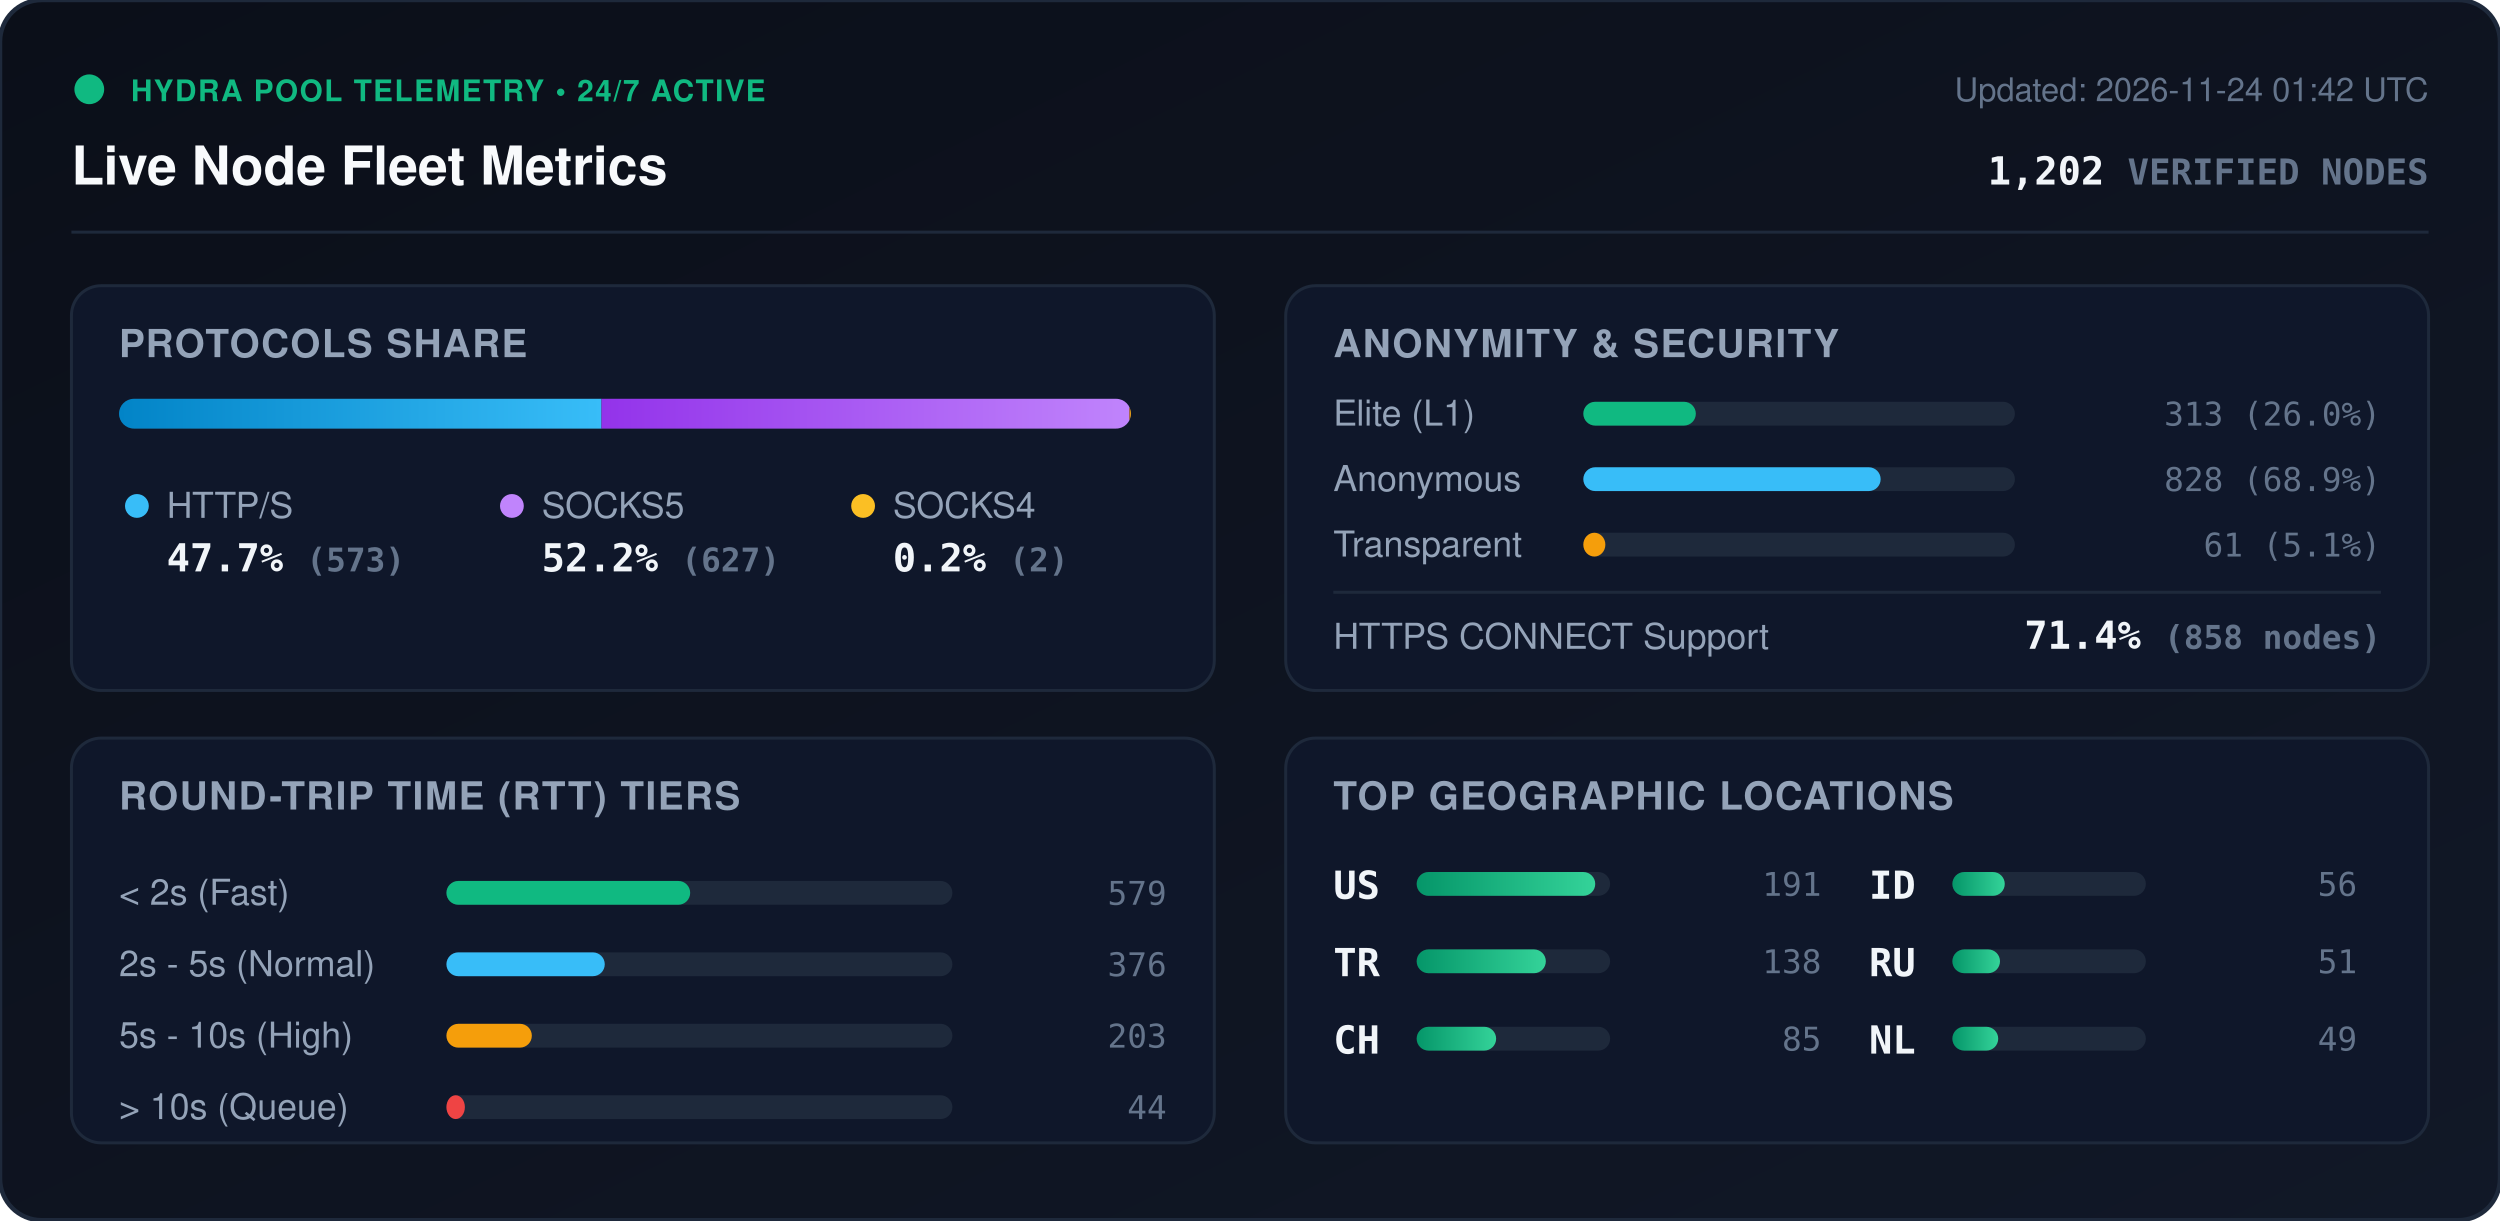
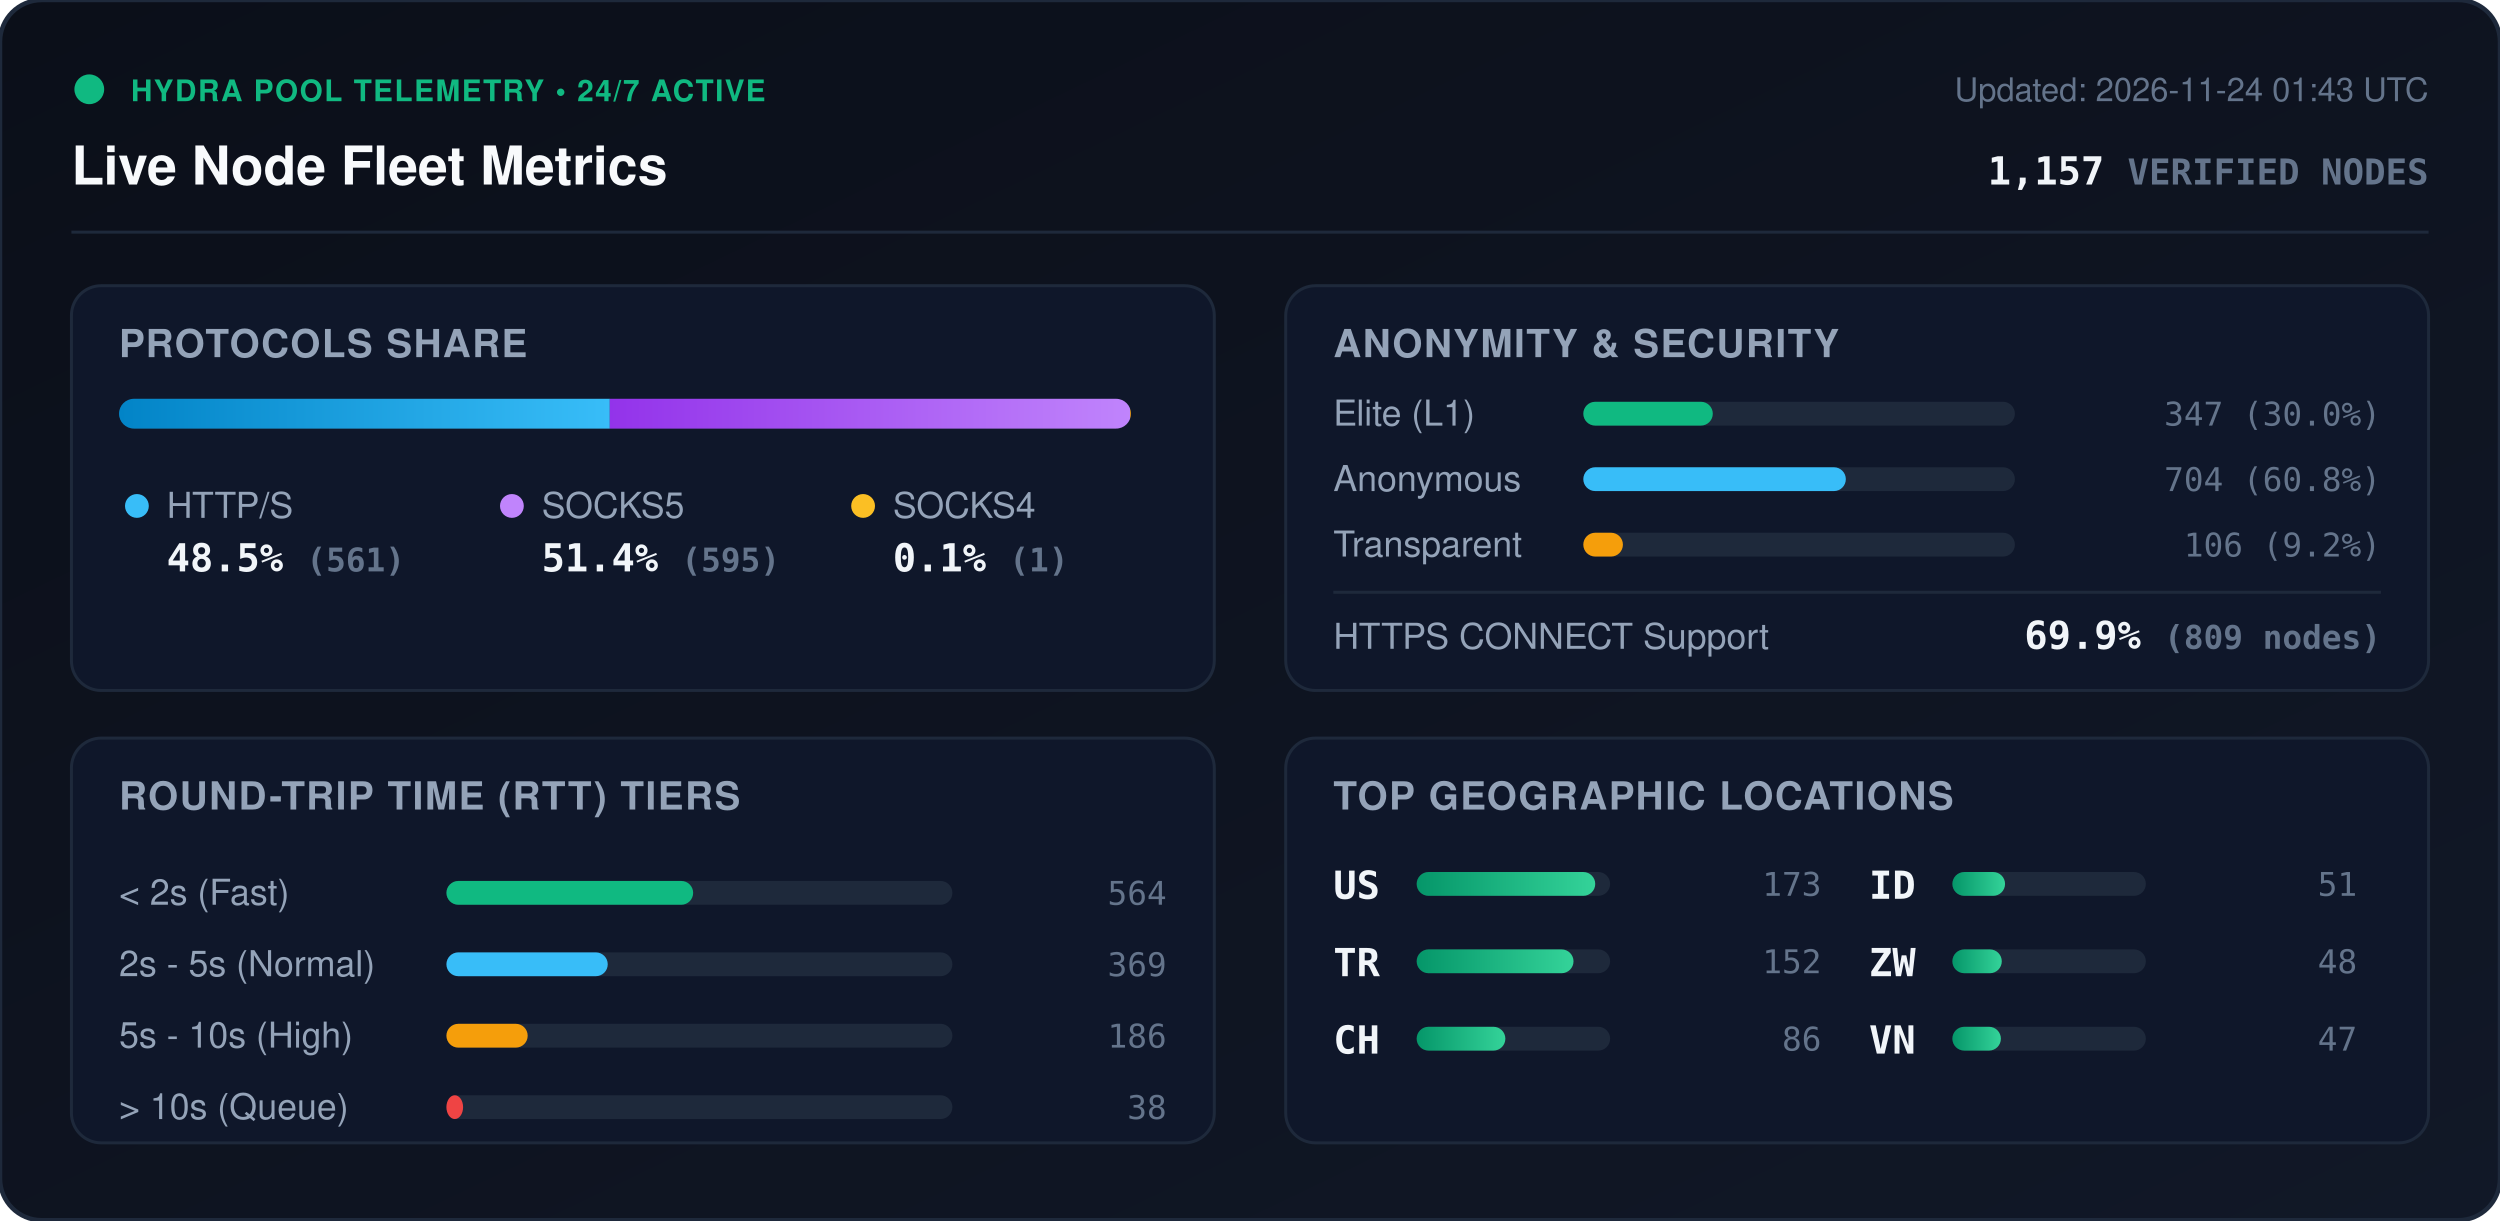
<svg xmlns="http://www.w3.org/2000/svg" viewBox="0 0 840 410" width="840" height="410" style="max-width: 100%; height: auto;">
  <defs>
    <linearGradient id="bg" x1="0%" y1="0%" x2="100%" y2="100%">
      <stop offset="0%" stop-color="#0b0f19" />
      <stop offset="100%" stop-color="#111827" />
    </linearGradient>
    <linearGradient id="bar-http" x1="0%" y1="0%" x2="100%" y2="0%">
      <stop offset="0%" stop-color="#0284c7" />
      <stop offset="100%" stop-color="#38bdf8" />
    </linearGradient>
    <linearGradient id="bar-socks5" x1="0%" y1="0%" x2="100%" y2="0%">
      <stop offset="0%" stop-color="#9333ea" />
      <stop offset="100%" stop-color="#c084fc" />
    </linearGradient>
    <linearGradient id="bar-socks4" x1="0%" y1="0%" x2="100%" y2="0%">
      <stop offset="0%" stop-color="#d97706" />
      <stop offset="100%" stop-color="#fbbf24" />
    </linearGradient>
    <linearGradient id="bar-green" x1="0%" y1="0%" x2="100%" y2="0%">
      <stop offset="0%" stop-color="#059669" />
      <stop offset="100%" stop-color="#34d399" />
    </linearGradient>
    <clipPath id="prog-track-clip">
      <rect width="340.0" height="10" rx="5" />
    </clipPath>
    <style>
      .title { font: 700 18px -apple-system, BlinkMacSystemFont, 'Segoe UI', Helvetica, Arial, sans-serif; fill: #f8fafc; }
      .sub { font: 500 11px -apple-system, BlinkMacSystemFont, 'Segoe UI', Helvetica, Arial, sans-serif; fill: #64748b; }
      .section-hdr { font: 600 13px -apple-system, BlinkMacSystemFont, 'Segoe UI', Helvetica, Arial, sans-serif; fill: #94a3b8; letter-spacing: 0.5px; }
      .metric-val { font: 700 13px -apple-system, BlinkMacSystemFont, 'Segoe UI', Helvetica, Arial, sans-serif; fill: #f1f5f9; }
      .metric-lbl { font: 500 12px -apple-system, BlinkMacSystemFont, 'Segoe UI', Helvetica, Arial, sans-serif; fill: #94a3b8; }
      .badge-txt { font: 700 10px -apple-system, BlinkMacSystemFont, 'Segoe UI', Helvetica, Arial, sans-serif; fill: #10b981; letter-spacing: 0.5px; }
      .mono { font-family: ui-monospace, SFMono-Regular, Menlo, Monaco, Consolas, monospace; }
      .pulse { animation: beacon 2s infinite ease-in-out; }
      @keyframes beacon { 0%, 100% { opacity: 1; } 50% { opacity: 0.35; } }
    </style>
  </defs>
  <rect width="840" height="410" rx="14" fill="url(#bg)" stroke="#1e293b" stroke-width="1.5" />
  <g transform="translate(24, 24)">
    <circle cx="6" cy="6" r="5" fill="#10b981" class="pulse" />
    <text x="20" y="10" class="badge-txt">HYDRA POOL TELEMETRY • 24/7 ACTIVE</text>
    <text x="0" y="38" class="title">Live Node Fleet Metrics</text>
-     <text x="792" y="10" text-anchor="end" class="sub">Updated: 2026-11-24 01:42 UTC</text>
-     <text x="792" y="38" text-anchor="end" class="metric-val mono" fill="#38bdf8">1,202 <tspan font-size="12" fill="#64748b">VERIFIED NODES</tspan>
+     <text x="792" y="10" text-anchor="end" class="sub">Updated: 2026-11-24 01:43 UTC</text>
+     <text x="792" y="38" text-anchor="end" class="metric-val mono" fill="#38bdf8">1,157 <tspan font-size="12" fill="#64748b">VERIFIED NODES</tspan>
    </text>
  </g>
  <line x1="24" y1="78" x2="816" y2="78" stroke="#1e293b" stroke-width="1" />
  <g transform="translate(24, 96)">
    <rect width="384" height="136" rx="10" fill="#0f172a" stroke="#1e293b" />
    <text x="16" y="24" class="section-hdr">PROTOCOLS SHARE</text>
    <g transform="translate(16, 38)">
      <rect width="340.0" height="10" rx="5" fill="#1e293b" />
      <g clip-path="url(#prog-track-clip)">
-         <rect x="0" width="162.1" height="10" fill="url(#bar-http)" />
-         <rect x="162.1" width="177.4" height="10" fill="url(#bar-socks5)" />
-         <rect x="339.5" width="0.6" height="10" fill="url(#bar-socks4)" />
+         <rect x="0" width="164.9" height="10" fill="url(#bar-http)" />
+         <rect x="164.9" width="174.8" height="10" fill="url(#bar-socks5)" />
+         <rect x="339.7" width="0.3" height="10" fill="url(#bar-socks4)" />
      </g>
    </g>
    <g transform="translate(16, 68)">
      <circle cx="6" cy="6" r="4" fill="#38bdf8" />
      <text x="16" y="10" class="metric-lbl">HTTP/S</text>
-       <text x="16" y="28" class="metric-val mono">47.7% <tspan font-size="11" fill="#64748b">(573)</tspan>
+       <text x="16" y="28" class="metric-val mono">48.5% <tspan font-size="11" fill="#64748b">(561)</tspan>
      </text>
      <circle cx="132" cy="6" r="4" fill="#c084fc" />
      <text x="142" y="10" class="metric-lbl">SOCKS5</text>
-       <text x="142" y="28" class="metric-val mono">52.2% <tspan font-size="11" fill="#64748b">(627)</tspan>
+       <text x="142" y="28" class="metric-val mono">51.4% <tspan font-size="11" fill="#64748b">(595)</tspan>
      </text>
      <circle cx="250" cy="6" r="4" fill="#fbbf24" />
      <text x="260" y="10" class="metric-lbl">SOCKS4</text>
-       <text x="260" y="28" class="metric-val mono">0.2% <tspan font-size="11" fill="#64748b">(2)</tspan>
+       <text x="260" y="28" class="metric-val mono">0.1% <tspan font-size="11" fill="#64748b">(1)</tspan>
      </text>
    </g>
  </g>
  <g transform="translate(432, 96)">
    <rect width="384" height="136" rx="10" fill="#0f172a" stroke="#1e293b" />
    <text x="16" y="24" class="section-hdr">ANONYMITY &amp; SECURITY</text>
    <text x="16" y="47" class="metric-lbl">Elite (L1)</text>
    <rect x="100" y="39" width="145.0" height="8" rx="4" fill="#1e293b" />
-     <rect x="100" y="39" width="37.8" height="8" rx="4" fill="#10b981" />
-     <text x="368" y="47" text-anchor="end" class="mono sub" fill="#e2e8f0">313 (26.0%)</text>
+     <rect x="100" y="39" width="43.5" height="8" rx="4" fill="#10b981" />
+     <text x="368" y="47" text-anchor="end" class="mono sub" fill="#e2e8f0">347 (30.0%)</text>
    <text x="16" y="69" class="metric-lbl">Anonymous</text>
    <rect x="100" y="61" width="145.0" height="8" rx="4" fill="#1e293b" />
-     <rect x="100" y="61" width="99.9" height="8" rx="4" fill="#38bdf8" />
-     <text x="368" y="69" text-anchor="end" class="mono sub" fill="#e2e8f0">828 (68.9%)</text>
+     <rect x="100" y="61" width="88.2" height="8" rx="4" fill="#38bdf8" />
+     <text x="368" y="69" text-anchor="end" class="mono sub" fill="#e2e8f0">704 (60.8%)</text>
    <text x="16" y="91" class="metric-lbl">Transparent</text>
    <rect x="100" y="83" width="145.0" height="8" rx="4" fill="#1e293b" />
-     <rect x="100" y="83" width="7.4" height="8" rx="4" fill="#f59e0b" />
-     <text x="368" y="91" text-anchor="end" class="mono sub" fill="#e2e8f0">61 (5.1%)</text>
+     <rect x="100" y="83" width="13.3" height="8" rx="4" fill="#f59e0b" />
+     <text x="368" y="91" text-anchor="end" class="mono sub" fill="#e2e8f0">106 (9.2%)</text>
    <line x1="16" y1="103" x2="368" y2="103" stroke="#1e293b" stroke-width="1" />
    <text x="16" y="122" class="metric-lbl">HTTPS CONNECT Support</text>
-     <text x="368" y="122" text-anchor="end" class="metric-val mono" fill="#34d399">71.4% <tspan font-size="11" fill="#64748b">(858 nodes)</tspan>
+     <text x="368" y="122" text-anchor="end" class="metric-val mono" fill="#34d399">69.9% <tspan font-size="11" fill="#64748b">(809 nodes)</tspan>
    </text>
  </g>
  <g transform="translate(24, 248)">
    <rect width="384" height="136" rx="10" fill="#0f172a" stroke="#1e293b" />
    <text x="16" y="24" class="section-hdr">ROUND-TRIP TIME (RTT) TIERS</text>
    <g transform="translate(16, 42)">
      <text x="0" y="14" class="metric-lbl">&lt; 2s (Fast)</text>
      <rect x="110" y="6" width="170" height="8" rx="4" fill="#1e293b" />
-       <rect x="110" y="6" width="81.9" height="8" rx="4" fill="#10b981" />
-       <text x="352" y="14" text-anchor="end" class="mono sub">579</text>
+       <rect x="110" y="6" width="82.9" height="8" rx="4" fill="#10b981" />
+       <text x="352" y="14" text-anchor="end" class="mono sub">564</text>
      <text x="0" y="38" class="metric-lbl">2s - 5s (Normal)</text>
      <rect x="110" y="30" width="170" height="8" rx="4" fill="#1e293b" />
-       <rect x="110" y="30" width="53.2" height="8" rx="4" fill="#38bdf8" />
-       <text x="352" y="38" text-anchor="end" class="mono sub">376</text>
+       <rect x="110" y="30" width="54.2" height="8" rx="4" fill="#38bdf8" />
+       <text x="352" y="38" text-anchor="end" class="mono sub">369</text>
      <text x="0" y="62" class="metric-lbl">5s - 10s (High)</text>
      <rect x="110" y="54" width="170" height="8" rx="4" fill="#1e293b" />
-       <rect x="110" y="54" width="28.7" height="8" rx="4" fill="#f59e0b" />
-       <text x="352" y="62" text-anchor="end" class="mono sub">203</text>
+       <rect x="110" y="54" width="27.3" height="8" rx="4" fill="#f59e0b" />
+       <text x="352" y="62" text-anchor="end" class="mono sub">186</text>
      <text x="0" y="86" class="metric-lbl">&gt; 10s (Queue)</text>
      <rect x="110" y="78" width="170" height="8" rx="4" fill="#1e293b" />
-       <rect x="110" y="78" width="6.2" height="8" rx="4" fill="#ef4444" />
-       <text x="352" y="86" text-anchor="end" class="mono sub">44</text>
+       <rect x="110" y="78" width="5.6" height="8" rx="4" fill="#ef4444" />
+       <text x="352" y="86" text-anchor="end" class="mono sub">38</text>
    </g>
  </g>
  <g transform="translate(432, 248)">
    <rect width="384" height="136" rx="10" fill="#0f172a" stroke="#1e293b" />
    <text x="16" y="24" class="section-hdr">TOP GEOGRAPHIC LOCATIONS</text>
    <g transform="translate(16, 42)">
      <g transform="translate(0, 0)">
        <text x="0" y="12" class="mono metric-val" font-size="12">US</text>
        <rect x="28" y="3" width="65" height="8" rx="4" fill="#1e293b" />
        <rect x="28" y="3" width="60.0" height="8" rx="4" fill="url(#bar-green)" />
-         <text x="164" y="11" text-anchor="end" class="mono sub">191</text>
+         <text x="164" y="11" text-anchor="end" class="mono sub">173</text>
      </g>
      <g transform="translate(0, 26)">
        <text x="0" y="12" class="mono metric-val" font-size="12">TR</text>
        <rect x="28" y="3" width="65" height="8" rx="4" fill="#1e293b" />
-         <rect x="28" y="3" width="43.4" height="8" rx="4" fill="url(#bar-green)" />
-         <text x="164" y="11" text-anchor="end" class="mono sub">138</text>
+         <rect x="28" y="3" width="52.7" height="8" rx="4" fill="url(#bar-green)" />
+         <text x="164" y="11" text-anchor="end" class="mono sub">152</text>
      </g>
      <g transform="translate(0, 52)">
        <text x="0" y="12" class="mono metric-val" font-size="12">CH</text>
        <rect x="28" y="3" width="65" height="8" rx="4" fill="#1e293b" />
-         <rect x="28" y="3" width="26.7" height="8" rx="4" fill="url(#bar-green)" />
-         <text x="164" y="11" text-anchor="end" class="mono sub">85</text>
+         <rect x="28" y="3" width="29.8" height="8" rx="4" fill="url(#bar-green)" />
+         <text x="164" y="11" text-anchor="end" class="mono sub">86</text>
      </g>
      <g transform="translate(180, 0)">
        <text x="0" y="12" class="mono metric-val" font-size="12">ID</text>
        <rect x="28" y="3" width="65" height="8" rx="4" fill="#1e293b" />
-         <rect x="28" y="3" width="17.6" height="8" rx="4" fill="url(#bar-green)" />
-         <text x="164" y="11" text-anchor="end" class="mono sub">56</text>
+         <rect x="28" y="3" width="17.7" height="8" rx="4" fill="url(#bar-green)" />
+         <text x="164" y="11" text-anchor="end" class="mono sub">51</text>
      </g>
      <g transform="translate(180, 26)">
-         <text x="0" y="12" class="mono metric-val" font-size="12">RU</text>
+         <text x="0" y="12" class="mono metric-val" font-size="12">ZW</text>
        <rect x="28" y="3" width="65" height="8" rx="4" fill="#1e293b" />
-         <rect x="28" y="3" width="16.0" height="8" rx="4" fill="url(#bar-green)" />
-         <text x="164" y="11" text-anchor="end" class="mono sub">51</text>
+         <rect x="28" y="3" width="16.6" height="8" rx="4" fill="url(#bar-green)" />
+         <text x="164" y="11" text-anchor="end" class="mono sub">48</text>
      </g>
      <g transform="translate(180, 52)">
-         <text x="0" y="12" class="mono metric-val" font-size="12">NL</text>
+         <text x="0" y="12" class="mono metric-val" font-size="12">VN</text>
        <rect x="28" y="3" width="65" height="8" rx="4" fill="#1e293b" />
-         <rect x="28" y="3" width="15.4" height="8" rx="4" fill="url(#bar-green)" />
-         <text x="164" y="11" text-anchor="end" class="mono sub">49</text>
+         <rect x="28" y="3" width="16.3" height="8" rx="4" fill="url(#bar-green)" />
+         <text x="164" y="11" text-anchor="end" class="mono sub">47</text>
      </g>
    </g>
  </g>
</svg>
